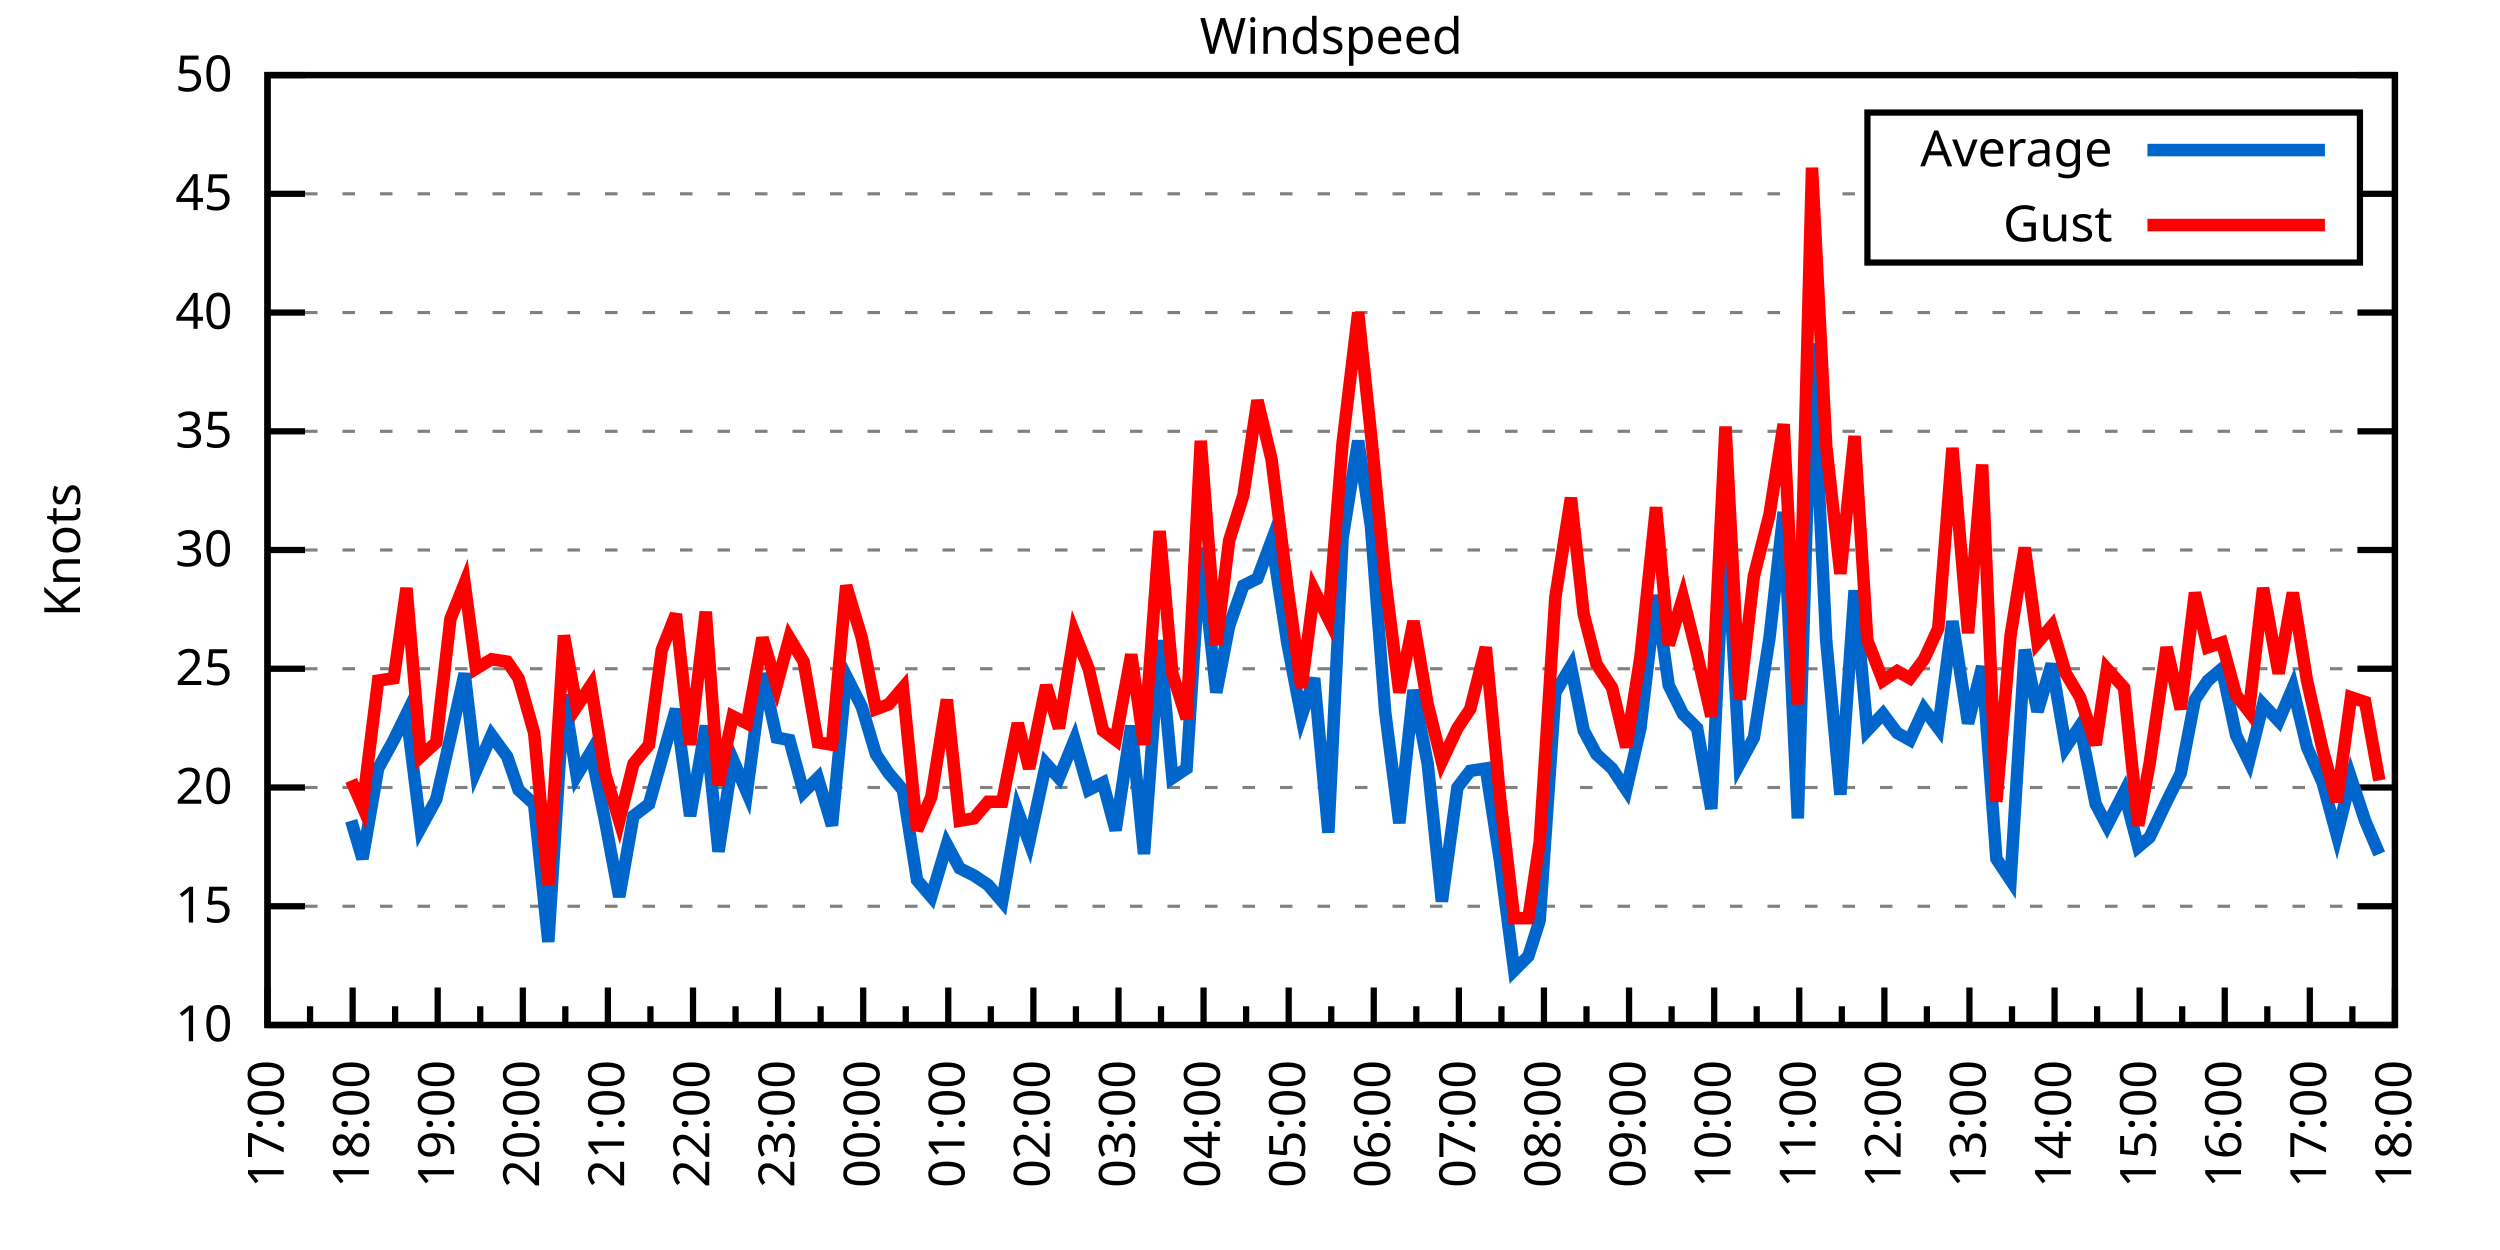
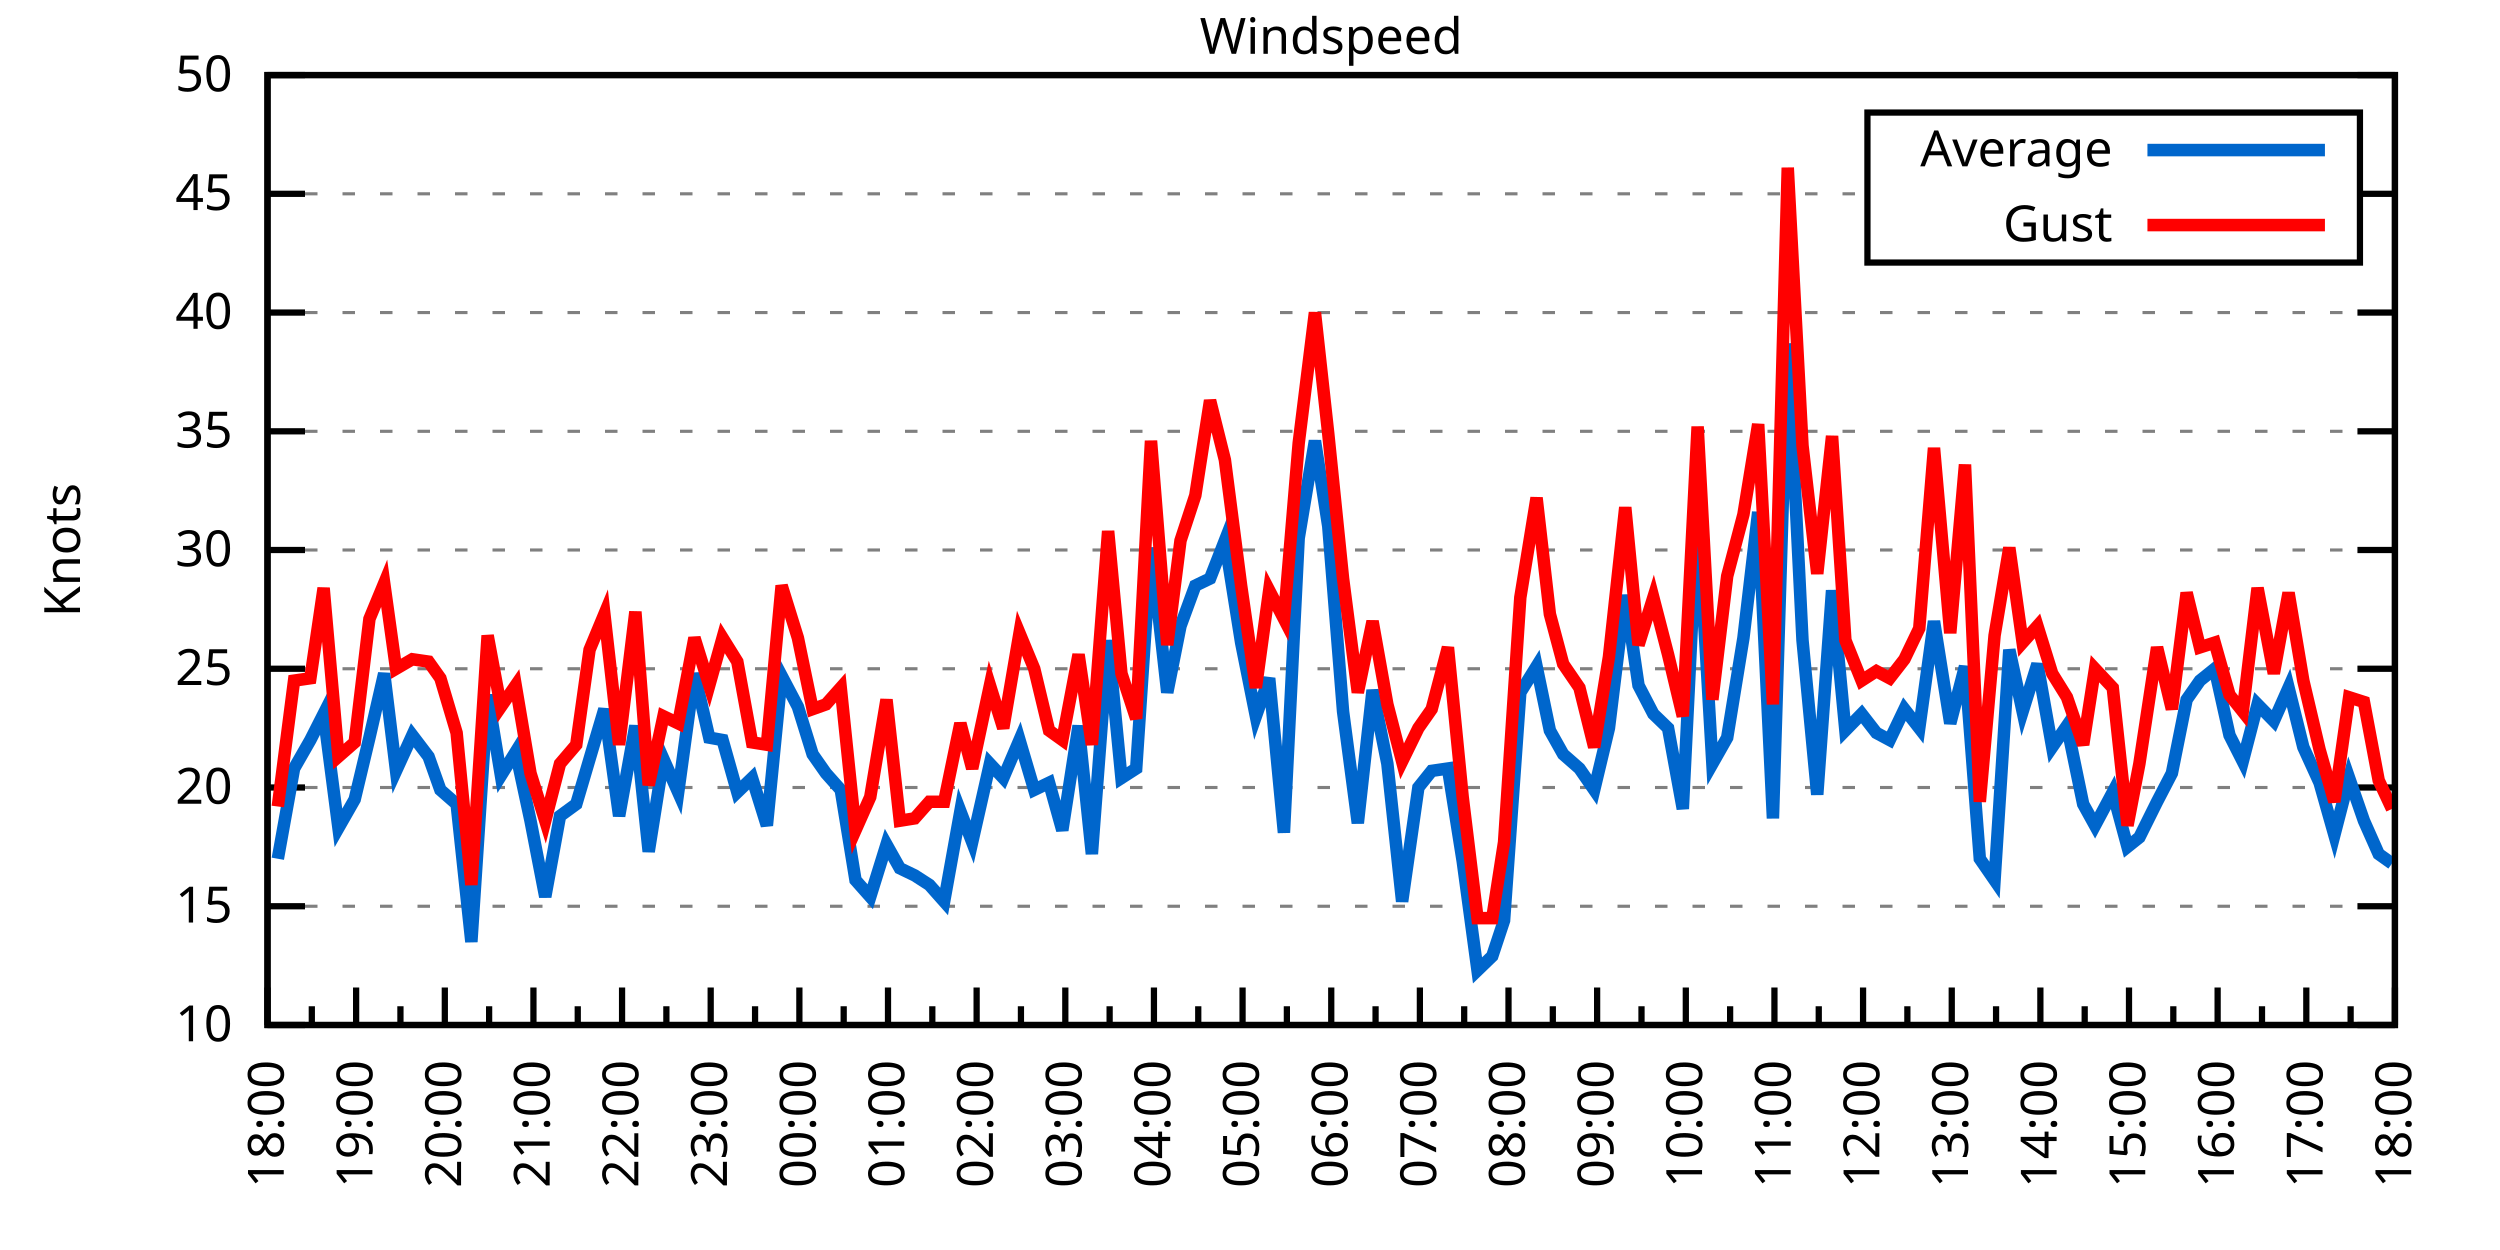
<svg xmlns="http://www.w3.org/2000/svg" xmlns:xlink="http://www.w3.org/1999/xlink" width="400" height="200" viewBox="0 0 400 200">
  <g id="gnuplot_canvas">
    <rect x="0" y="0" width="400" height="200" fill="none" />
    <defs>
      <circle id="gpDot" r="0.5" stroke-width="0.5" stroke="currentColor" />
      <path id="gpPt0" stroke-width="0.333" stroke="currentColor" d="M-1,0 h2 M0,-1 v2" />
      <path id="gpPt1" stroke-width="0.333" stroke="currentColor" d="M-1,-1 L1,1 M1,-1 L-1,1" />
      <path id="gpPt2" stroke-width="0.333" stroke="currentColor" d="M-1,0 L1,0 M0,-1 L0,1 M-1,-1 L1,1 M-1,1 L1,-1" />
      <rect id="gpPt3" stroke-width="0.333" stroke="currentColor" x="-1" y="-1" width="2" height="2" />
      <rect id="gpPt4" stroke-width="0.333" stroke="currentColor" fill="currentColor" x="-1" y="-1" width="2" height="2" />
      <circle id="gpPt5" stroke-width="0.333" stroke="currentColor" cx="0" cy="0" r="1" />
      <use xlink:href="#gpPt5" id="gpPt6" fill="currentColor" stroke="none" />
      <path id="gpPt7" stroke-width="0.333" stroke="currentColor" d="M0,-1.33 L-1.33,0.67 L1.33,0.67 z" />
      <use xlink:href="#gpPt7" id="gpPt8" fill="currentColor" stroke="none" />
      <use xlink:href="#gpPt7" id="gpPt9" stroke="currentColor" transform="rotate(180)" />
      <use xlink:href="#gpPt9" id="gpPt10" fill="currentColor" stroke="none" />
      <use xlink:href="#gpPt3" id="gpPt11" stroke="currentColor" transform="rotate(45)" />
      <use xlink:href="#gpPt11" id="gpPt12" fill="currentColor" stroke="none" />
      <path id="gpPt13" stroke-width="0.333" stroke="currentColor" d="M0,1.330 L1.265,0.411 L0.782,-1.067 L-0.782,-1.076 L-1.265,0.411 z" />
      <use xlink:href="#gpPt13" id="gpPt14" fill="currentColor" stroke="none" />
      <filter id="textbox" filterUnits="objectBoundingBox" x="0" y="0" height="1" width="1">
        <feFlood flood-color="white" flood-opacity="1" result="bgnd" />
        <feComposite in="SourceGraphic" in2="bgnd" operator="atop" />
      </filter>
      <filter id="greybox" filterUnits="objectBoundingBox" x="0" y="0" height="1" width="1">
        <feFlood flood-color="lightgrey" flood-opacity="1" result="grey" />
        <feComposite in="SourceGraphic" in2="grey" operator="atop" />
      </filter>
    </defs>
    <g fill="none" color="white" stroke="currentColor" stroke-width="1.00" stroke-linecap="butt" stroke-linejoin="miter">
</g>
    <g fill="none" color="black" stroke="currentColor" stroke-width="1.00" stroke-linecap="butt" stroke-linejoin="miter">
      <g stroke="none" shape-rendering="crispEdges">
        <polygon fill="rgb(255, 255, 255)" points="42.80,164.00 383.18,164.00 383.18,12.02 42.80,12.02 " />
      </g>
    </g>
    <g fill="none" color="black" stroke="currentColor" stroke-width="1.00" stroke-linecap="butt" stroke-linejoin="miter">
</g>
    <g fill="none" color="black" stroke="black" stroke-width="0.50" stroke-linecap="butt" stroke-linejoin="miter">
</g>
    <g fill="none" color="gray" stroke="currentColor" stroke-width="0.50" stroke-linecap="butt" stroke-linejoin="miter">
      <path stroke="gray" stroke-dasharray="2,4" class="gridline" d="M42.80,164.00 L383.19,164.00  " />
    </g>
    <g fill="none" color="gray" stroke="gray" stroke-width="1.00" stroke-linecap="butt" stroke-linejoin="miter">
</g>
    <g fill="none" color="black" stroke="currentColor" stroke-width="1.00" stroke-linecap="butt" stroke-linejoin="miter">
      <path stroke="black" d="M42.80,164.00 L48.80,164.00 M383.19,164.00 L377.19,164.00  " />
      <g transform="translate(37.20,166.60)" stroke="none" fill="black" font-family="Sans" font-size="8.00" text-anchor="end">
        <text>
          <tspan font-family="Sans"> 10</tspan>
        </text>
      </g>
    </g>
    <g fill="none" color="black" stroke="currentColor" stroke-width="1.00" stroke-linecap="butt" stroke-linejoin="miter">
</g>
    <g fill="none" color="black" stroke="black" stroke-width="0.50" stroke-linecap="butt" stroke-linejoin="miter">
</g>
    <g fill="none" color="gray" stroke="currentColor" stroke-width="0.50" stroke-linecap="butt" stroke-linejoin="miter">
      <path stroke="gray" stroke-dasharray="2,4" class="gridline" d="M42.80,145.00 L383.19,145.00  " />
    </g>
    <g fill="none" color="gray" stroke="gray" stroke-width="1.00" stroke-linecap="butt" stroke-linejoin="miter">
</g>
    <g fill="none" color="black" stroke="currentColor" stroke-width="1.00" stroke-linecap="butt" stroke-linejoin="miter">
      <path stroke="black" d="M42.80,145.00 L48.80,145.00 M383.19,145.00 L377.19,145.00  " />
      <g transform="translate(37.20,147.60)" stroke="none" fill="black" font-family="Sans" font-size="8.00" text-anchor="end">
        <text>
          <tspan font-family="Sans"> 15</tspan>
        </text>
      </g>
    </g>
    <g fill="none" color="black" stroke="currentColor" stroke-width="1.00" stroke-linecap="butt" stroke-linejoin="miter">
</g>
    <g fill="none" color="black" stroke="black" stroke-width="0.50" stroke-linecap="butt" stroke-linejoin="miter">
</g>
    <g fill="none" color="gray" stroke="currentColor" stroke-width="0.50" stroke-linecap="butt" stroke-linejoin="miter">
      <path stroke="gray" stroke-dasharray="2,4" class="gridline" d="M42.80,126.00 L383.19,126.00  " />
    </g>
    <g fill="none" color="gray" stroke="gray" stroke-width="1.00" stroke-linecap="butt" stroke-linejoin="miter">
</g>
    <g fill="none" color="black" stroke="currentColor" stroke-width="1.00" stroke-linecap="butt" stroke-linejoin="miter">
      <path stroke="black" d="M42.80,126.00 L48.80,126.00 M383.19,126.00 L377.19,126.00  " />
      <g transform="translate(37.20,128.60)" stroke="none" fill="black" font-family="Sans" font-size="8.00" text-anchor="end">
        <text>
          <tspan font-family="Sans"> 20</tspan>
        </text>
      </g>
    </g>
    <g fill="none" color="black" stroke="currentColor" stroke-width="1.00" stroke-linecap="butt" stroke-linejoin="miter">
</g>
    <g fill="none" color="black" stroke="black" stroke-width="0.50" stroke-linecap="butt" stroke-linejoin="miter">
</g>
    <g fill="none" color="gray" stroke="currentColor" stroke-width="0.50" stroke-linecap="butt" stroke-linejoin="miter">
      <path stroke="gray" stroke-dasharray="2,4" class="gridline" d="M42.80,107.00 L383.19,107.00  " />
    </g>
    <g fill="none" color="gray" stroke="gray" stroke-width="1.00" stroke-linecap="butt" stroke-linejoin="miter">
</g>
    <g fill="none" color="black" stroke="currentColor" stroke-width="1.00" stroke-linecap="butt" stroke-linejoin="miter">
      <path stroke="black" d="M42.80,107.00 L48.80,107.00 M383.19,107.00 L377.19,107.00  " />
      <g transform="translate(37.20,109.60)" stroke="none" fill="black" font-family="Sans" font-size="8.00" text-anchor="end">
        <text>
          <tspan font-family="Sans"> 25</tspan>
        </text>
      </g>
    </g>
    <g fill="none" color="black" stroke="currentColor" stroke-width="1.00" stroke-linecap="butt" stroke-linejoin="miter">
</g>
    <g fill="none" color="black" stroke="black" stroke-width="0.50" stroke-linecap="butt" stroke-linejoin="miter">
</g>
    <g fill="none" color="gray" stroke="currentColor" stroke-width="0.50" stroke-linecap="butt" stroke-linejoin="miter">
      <path stroke="gray" stroke-dasharray="2,4" class="gridline" d="M42.80,88.00 L383.19,88.00  " />
    </g>
    <g fill="none" color="gray" stroke="gray" stroke-width="1.00" stroke-linecap="butt" stroke-linejoin="miter">
</g>
    <g fill="none" color="black" stroke="currentColor" stroke-width="1.00" stroke-linecap="butt" stroke-linejoin="miter">
      <path stroke="black" d="M42.80,88.00 L48.80,88.00 M383.19,88.00 L377.19,88.00  " />
      <g transform="translate(37.20,90.60)" stroke="none" fill="black" font-family="Sans" font-size="8.00" text-anchor="end">
        <text>
          <tspan font-family="Sans"> 30</tspan>
        </text>
      </g>
    </g>
    <g fill="none" color="black" stroke="currentColor" stroke-width="1.00" stroke-linecap="butt" stroke-linejoin="miter">
</g>
    <g fill="none" color="black" stroke="black" stroke-width="0.50" stroke-linecap="butt" stroke-linejoin="miter">
</g>
    <g fill="none" color="gray" stroke="currentColor" stroke-width="0.50" stroke-linecap="butt" stroke-linejoin="miter">
      <path stroke="gray" stroke-dasharray="2,4" class="gridline" d="M42.80,69.01 L383.19,69.01  " />
    </g>
    <g fill="none" color="gray" stroke="gray" stroke-width="1.00" stroke-linecap="butt" stroke-linejoin="miter">
</g>
    <g fill="none" color="black" stroke="currentColor" stroke-width="1.00" stroke-linecap="butt" stroke-linejoin="miter">
      <path stroke="black" d="M42.80,69.01 L48.80,69.01 M383.19,69.01 L377.19,69.01  " />
      <g transform="translate(37.20,71.61)" stroke="none" fill="black" font-family="Sans" font-size="8.00" text-anchor="end">
        <text>
          <tspan font-family="Sans"> 35</tspan>
        </text>
      </g>
    </g>
    <g fill="none" color="black" stroke="currentColor" stroke-width="1.00" stroke-linecap="butt" stroke-linejoin="miter">
</g>
    <g fill="none" color="black" stroke="black" stroke-width="0.50" stroke-linecap="butt" stroke-linejoin="miter">
</g>
    <g fill="none" color="gray" stroke="currentColor" stroke-width="0.50" stroke-linecap="butt" stroke-linejoin="miter">
      <path stroke="gray" stroke-dasharray="2,4" class="gridline" d="M42.80,50.01 L383.19,50.01  " />
    </g>
    <g fill="none" color="gray" stroke="gray" stroke-width="1.00" stroke-linecap="butt" stroke-linejoin="miter">
</g>
    <g fill="none" color="black" stroke="currentColor" stroke-width="1.00" stroke-linecap="butt" stroke-linejoin="miter">
      <path stroke="black" d="M42.80,50.01 L48.80,50.01 M383.19,50.01 L377.19,50.01  " />
      <g transform="translate(37.20,52.61)" stroke="none" fill="black" font-family="Sans" font-size="8.00" text-anchor="end">
        <text>
          <tspan font-family="Sans"> 40</tspan>
        </text>
      </g>
    </g>
    <g fill="none" color="black" stroke="currentColor" stroke-width="1.00" stroke-linecap="butt" stroke-linejoin="miter">
</g>
    <g fill="none" color="black" stroke="black" stroke-width="0.50" stroke-linecap="butt" stroke-linejoin="miter">
</g>
    <g fill="none" color="gray" stroke="currentColor" stroke-width="0.50" stroke-linecap="butt" stroke-linejoin="miter">
      <path stroke="gray" stroke-dasharray="2,4" class="gridline" d="M42.80,31.01 L298.79,31.01 M377.59,31.01 L383.19,31.01  " />
    </g>
    <g fill="none" color="gray" stroke="gray" stroke-width="1.00" stroke-linecap="butt" stroke-linejoin="miter">
</g>
    <g fill="none" color="black" stroke="currentColor" stroke-width="1.00" stroke-linecap="butt" stroke-linejoin="miter">
      <path stroke="black" d="M42.80,31.01 L48.80,31.01 M383.19,31.01 L377.19,31.01  " />
      <g transform="translate(37.20,33.61)" stroke="none" fill="black" font-family="Sans" font-size="8.00" text-anchor="end">
        <text>
          <tspan font-family="Sans"> 45</tspan>
        </text>
      </g>
    </g>
    <g fill="none" color="black" stroke="currentColor" stroke-width="1.00" stroke-linecap="butt" stroke-linejoin="miter">
</g>
    <g fill="none" color="black" stroke="black" stroke-width="0.50" stroke-linecap="butt" stroke-linejoin="miter">
</g>
    <g fill="none" color="gray" stroke="currentColor" stroke-width="0.50" stroke-linecap="butt" stroke-linejoin="miter">
      <path stroke="gray" stroke-dasharray="2,4" class="gridline" d="M42.80,12.01 L383.19,12.01  " />
    </g>
    <g fill="none" color="gray" stroke="gray" stroke-width="1.00" stroke-linecap="butt" stroke-linejoin="miter">
</g>
    <g fill="none" color="black" stroke="currentColor" stroke-width="1.00" stroke-linecap="butt" stroke-linejoin="miter">
      <path stroke="black" d="M42.80,12.01 L48.80,12.01 M383.19,12.01 L377.19,12.01  " />
      <g transform="translate(37.20,14.61)" stroke="none" fill="black" font-family="Sans" font-size="8.00" text-anchor="end">
        <text>
          <tspan font-family="Sans"> 50</tspan>
        </text>
      </g>
    </g>
    <g fill="none" color="black" stroke="currentColor" stroke-width="1.00" stroke-linecap="butt" stroke-linejoin="miter">
      <path stroke="black" d="M42.80,164.00 L42.80,158.00  " />
      <g transform="translate(45.40,169.60) rotate(270)" stroke="none" fill="black" font-family="Sans" font-size="8.00" text-anchor="end">
        <text>
+           <tspan font-family="Sans">18:00</tspan>
+         </text>
+       </g>
+     </g>
+     <g fill="none" color="black" stroke="currentColor" stroke-width="1.00" stroke-linecap="butt" stroke-linejoin="miter">
+       <path stroke="black" d="M49.89,164.00 L49.89,161.00 M56.98,164.00 L56.98,158.00  " />
+       <g transform="translate(59.58,169.60) rotate(270)" stroke="none" fill="black" font-family="Sans" font-size="8.00" text-anchor="end">
+         <text>
+           <tspan font-family="Sans">19:00</tspan>
+         </text>
+       </g>
+     </g>
+     <g fill="none" color="black" stroke="currentColor" stroke-width="1.00" stroke-linecap="butt" stroke-linejoin="miter">
+       <path stroke="black" d="M64.07,164.00 L64.07,161.00 M71.17,164.00 L71.17,158.00  " />
+       <g transform="translate(73.77,169.60) rotate(270)" stroke="none" fill="black" font-family="Sans" font-size="8.00" text-anchor="end">
+         <text>
+           <tspan font-family="Sans">20:00</tspan>
+         </text>
+       </g>
+     </g>
+     <g fill="none" color="black" stroke="currentColor" stroke-width="1.00" stroke-linecap="butt" stroke-linejoin="miter">
+       <path stroke="black" d="M78.26,164.00 L78.26,161.00 M85.35,164.00 L85.35,158.00  " />
+       <g transform="translate(87.95,169.60) rotate(270)" stroke="none" fill="black" font-family="Sans" font-size="8.00" text-anchor="end">
+         <text>
+           <tspan font-family="Sans">21:00</tspan>
+         </text>
+       </g>
+     </g>
+     <g fill="none" color="black" stroke="currentColor" stroke-width="1.00" stroke-linecap="butt" stroke-linejoin="miter">
+       <path stroke="black" d="M92.44,164.00 L92.44,161.00 M99.53,164.00 L99.53,158.00  " />
+       <g transform="translate(102.13,169.60) rotate(270)" stroke="none" fill="black" font-family="Sans" font-size="8.00" text-anchor="end">
+         <text>
+           <tspan font-family="Sans">22:00</tspan>
+         </text>
+       </g>
+     </g>
+     <g fill="none" color="black" stroke="currentColor" stroke-width="1.00" stroke-linecap="butt" stroke-linejoin="miter">
+       <path stroke="black" d="M106.62,164.00 L106.62,161.00 M113.71,164.00 L113.71,158.00  " />
+       <g transform="translate(116.31,169.60) rotate(270)" stroke="none" fill="black" font-family="Sans" font-size="8.00" text-anchor="end">
+         <text>
+           <tspan font-family="Sans">23:00</tspan>
+         </text>
+       </g>
+     </g>
+     <g fill="none" color="black" stroke="currentColor" stroke-width="1.00" stroke-linecap="butt" stroke-linejoin="miter">
+       <path stroke="black" d="M120.81,164.00 L120.81,161.00 M127.90,164.00 L127.90,158.00  " />
+       <g transform="translate(130.50,169.60) rotate(270)" stroke="none" fill="black" font-family="Sans" font-size="8.00" text-anchor="end">
+         <text>
+           <tspan font-family="Sans">00:00</tspan>
+         </text>
+       </g>
+     </g>
+     <g fill="none" color="black" stroke="currentColor" stroke-width="1.00" stroke-linecap="butt" stroke-linejoin="miter">
+       <path stroke="black" d="M134.99,164.00 L134.99,161.00 M142.08,164.00 L142.08,158.00  " />
+       <g transform="translate(144.68,169.60) rotate(270)" stroke="none" fill="black" font-family="Sans" font-size="8.00" text-anchor="end">
+         <text>
+           <tspan font-family="Sans">01:00</tspan>
+         </text>
+       </g>
+     </g>
+     <g fill="none" color="black" stroke="currentColor" stroke-width="1.00" stroke-linecap="butt" stroke-linejoin="miter">
+       <path stroke="black" d="M149.17,164.00 L149.17,161.00 M156.26,164.00 L156.26,158.00  " />
+       <g transform="translate(158.86,169.60) rotate(270)" stroke="none" fill="black" font-family="Sans" font-size="8.00" text-anchor="end">
+         <text>
+           <tspan font-family="Sans">02:00</tspan>
+         </text>
+       </g>
+     </g>
+     <g fill="none" color="black" stroke="currentColor" stroke-width="1.00" stroke-linecap="butt" stroke-linejoin="miter">
+       <path stroke="black" d="M163.35,164.00 L163.35,161.00 M170.45,164.00 L170.45,158.00  " />
+       <g transform="translate(173.05,169.60) rotate(270)" stroke="none" fill="black" font-family="Sans" font-size="8.00" text-anchor="end">
+         <text>
+           <tspan font-family="Sans">03:00</tspan>
+         </text>
+       </g>
+     </g>
+     <g fill="none" color="black" stroke="currentColor" stroke-width="1.00" stroke-linecap="butt" stroke-linejoin="miter">
+       <path stroke="black" d="M177.54,164.00 L177.54,161.00 M184.63,164.00 L184.63,158.00  " />
+       <g transform="translate(187.23,169.60) rotate(270)" stroke="none" fill="black" font-family="Sans" font-size="8.00" text-anchor="end">
+         <text>
+           <tspan font-family="Sans">04:00</tspan>
+         </text>
+       </g>
+     </g>
+     <g fill="none" color="black" stroke="currentColor" stroke-width="1.00" stroke-linecap="butt" stroke-linejoin="miter">
+       <path stroke="black" d="M191.72,164.00 L191.72,161.00 M198.81,164.00 L198.81,158.00  " />
+       <g transform="translate(201.41,169.60) rotate(270)" stroke="none" fill="black" font-family="Sans" font-size="8.00" text-anchor="end">
+         <text>
+           <tspan font-family="Sans">05:00</tspan>
+         </text>
+       </g>
+     </g>
+     <g fill="none" color="black" stroke="currentColor" stroke-width="1.00" stroke-linecap="butt" stroke-linejoin="miter">
+       <path stroke="black" d="M205.90,164.00 L205.90,161.00 M213.00,164.00 L213.00,158.00  " />
+       <g transform="translate(215.60,169.60) rotate(270)" stroke="none" fill="black" font-family="Sans" font-size="8.00" text-anchor="end">
+         <text>
+           <tspan font-family="Sans">06:00</tspan>
+         </text>
+       </g>
+     </g>
+     <g fill="none" color="black" stroke="currentColor" stroke-width="1.00" stroke-linecap="butt" stroke-linejoin="miter">
+       <path stroke="black" d="M220.09,164.00 L220.09,161.00 M227.18,164.00 L227.18,158.00  " />
+       <g transform="translate(229.78,169.60) rotate(270)" stroke="none" fill="black" font-family="Sans" font-size="8.00" text-anchor="end">
+         <text>
+           <tspan font-family="Sans">07:00</tspan>
+         </text>
+       </g>
+     </g>
+     <g fill="none" color="black" stroke="currentColor" stroke-width="1.00" stroke-linecap="butt" stroke-linejoin="miter">
+       <path stroke="black" d="M234.27,164.00 L234.27,161.00 M241.36,164.00 L241.36,158.00  " />
+       <g transform="translate(243.96,169.60) rotate(270)" stroke="none" fill="black" font-family="Sans" font-size="8.00" text-anchor="end">
+         <text>
+           <tspan font-family="Sans">08:00</tspan>
+         </text>
+       </g>
+     </g>
+     <g fill="none" color="black" stroke="currentColor" stroke-width="1.00" stroke-linecap="butt" stroke-linejoin="miter">
+       <path stroke="black" d="M248.45,164.00 L248.45,161.00 M255.54,164.00 L255.54,158.00  " />
+       <g transform="translate(258.14,169.60) rotate(270)" stroke="none" fill="black" font-family="Sans" font-size="8.00" text-anchor="end">
+         <text>
+           <tspan font-family="Sans">09:00</tspan>
+         </text>
+       </g>
+     </g>
+     <g fill="none" color="black" stroke="currentColor" stroke-width="1.00" stroke-linecap="butt" stroke-linejoin="miter">
+       <path stroke="black" d="M262.64,164.00 L262.64,161.00 M269.73,164.00 L269.73,158.00  " />
+       <g transform="translate(272.33,169.60) rotate(270)" stroke="none" fill="black" font-family="Sans" font-size="8.00" text-anchor="end">
+         <text>
+           <tspan font-family="Sans">10:00</tspan>
+         </text>
+       </g>
+     </g>
+     <g fill="none" color="black" stroke="currentColor" stroke-width="1.00" stroke-linecap="butt" stroke-linejoin="miter">
+       <path stroke="black" d="M276.82,164.00 L276.82,161.00 M283.91,164.00 L283.91,158.00  " />
+       <g transform="translate(286.51,169.60) rotate(270)" stroke="none" fill="black" font-family="Sans" font-size="8.00" text-anchor="end">
+         <text>
+           <tspan font-family="Sans">11:00</tspan>
+         </text>
+       </g>
+     </g>
+     <g fill="none" color="black" stroke="currentColor" stroke-width="1.00" stroke-linecap="butt" stroke-linejoin="miter">
+       <path stroke="black" d="M291.00,164.00 L291.00,161.00 M298.09,164.00 L298.09,158.00  " />
+       <g transform="translate(300.69,169.60) rotate(270)" stroke="none" fill="black" font-family="Sans" font-size="8.00" text-anchor="end">
+         <text>
+           <tspan font-family="Sans">12:00</tspan>
+         </text>
+       </g>
+     </g>
+     <g fill="none" color="black" stroke="currentColor" stroke-width="1.00" stroke-linecap="butt" stroke-linejoin="miter">
+       <path stroke="black" d="M305.18,164.00 L305.18,161.00 M312.28,164.00 L312.28,158.00  " />
+       <g transform="translate(314.88,169.60) rotate(270)" stroke="none" fill="black" font-family="Sans" font-size="8.00" text-anchor="end">
+         <text>
+           <tspan font-family="Sans">13:00</tspan>
+         </text>
+       </g>
+     </g>
+     <g fill="none" color="black" stroke="currentColor" stroke-width="1.00" stroke-linecap="butt" stroke-linejoin="miter">
+       <path stroke="black" d="M319.37,164.00 L319.37,161.00 M326.46,164.00 L326.46,158.00  " />
+       <g transform="translate(329.06,169.60) rotate(270)" stroke="none" fill="black" font-family="Sans" font-size="8.00" text-anchor="end">
+         <text>
+           <tspan font-family="Sans">14:00</tspan>
+         </text>
+       </g>
+     </g>
+     <g fill="none" color="black" stroke="currentColor" stroke-width="1.00" stroke-linecap="butt" stroke-linejoin="miter">
+       <path stroke="black" d="M333.55,164.00 L333.55,161.00 M340.64,164.00 L340.64,158.00  " />
+       <g transform="translate(343.24,169.60) rotate(270)" stroke="none" fill="black" font-family="Sans" font-size="8.00" text-anchor="end">
+         <text>
+           <tspan font-family="Sans">15:00</tspan>
+         </text>
+       </g>
+     </g>
+     <g fill="none" color="black" stroke="currentColor" stroke-width="1.00" stroke-linecap="butt" stroke-linejoin="miter">
+       <path stroke="black" d="M347.73,164.00 L347.73,161.00 M354.82,164.00 L354.82,158.00  " />
+       <g transform="translate(357.42,169.60) rotate(270)" stroke="none" fill="black" font-family="Sans" font-size="8.00" text-anchor="end">
+         <text>
+           <tspan font-family="Sans">16:00</tspan>
+         </text>
+       </g>
+     </g>
+     <g fill="none" color="black" stroke="currentColor" stroke-width="1.00" stroke-linecap="butt" stroke-linejoin="miter">
+       <path stroke="black" d="M361.92,164.00 L361.92,161.00 M369.01,164.00 L369.01,158.00  " />
+       <g transform="translate(371.61,169.60) rotate(270)" stroke="none" fill="black" font-family="Sans" font-size="8.00" text-anchor="end">
+         <text>
          <tspan font-family="Sans">17:00</tspan>
        </text>
      </g>
    </g>
    <g fill="none" color="black" stroke="currentColor" stroke-width="1.00" stroke-linecap="butt" stroke-linejoin="miter">
-       <path stroke="black" d="M49.61,164.00 L49.61,161.00 M56.42,164.00 L56.42,158.00  " />
-       <g transform="translate(59.02,169.60) rotate(270)" stroke="none" fill="black" font-family="Sans" font-size="8.00" text-anchor="end">
-         <text>
-           <tspan font-family="Sans">18:00</tspan>
-         </text>
-       </g>
-     </g>
-     <g fill="none" color="black" stroke="currentColor" stroke-width="1.00" stroke-linecap="butt" stroke-linejoin="miter">
-       <path stroke="black" d="M63.22,164.00 L63.22,161.00 M70.03,164.00 L70.03,158.00  " />
-       <g transform="translate(72.63,169.60) rotate(270)" stroke="none" fill="black" font-family="Sans" font-size="8.00" text-anchor="end">
-         <text>
-           <tspan font-family="Sans">19:00</tspan>
-         </text>
-       </g>
-     </g>
-     <g fill="none" color="black" stroke="currentColor" stroke-width="1.00" stroke-linecap="butt" stroke-linejoin="miter">
-       <path stroke="black" d="M76.84,164.00 L76.84,161.00 M83.65,164.00 L83.65,158.00  " />
-       <g transform="translate(86.25,169.60) rotate(270)" stroke="none" fill="black" font-family="Sans" font-size="8.00" text-anchor="end">
-         <text>
-           <tspan font-family="Sans">20:00</tspan>
-         </text>
-       </g>
-     </g>
-     <g fill="none" color="black" stroke="currentColor" stroke-width="1.00" stroke-linecap="butt" stroke-linejoin="miter">
-       <path stroke="black" d="M90.45,164.00 L90.45,161.00 M97.26,164.00 L97.26,158.00  " />
-       <g transform="translate(99.86,169.60) rotate(270)" stroke="none" fill="black" font-family="Sans" font-size="8.00" text-anchor="end">
-         <text>
-           <tspan font-family="Sans">21:00</tspan>
-         </text>
-       </g>
-     </g>
-     <g fill="none" color="black" stroke="currentColor" stroke-width="1.00" stroke-linecap="butt" stroke-linejoin="miter">
-       <path stroke="black" d="M104.07,164.00 L104.07,161.00 M110.88,164.00 L110.88,158.00  " />
-       <g transform="translate(113.48,169.60) rotate(270)" stroke="none" fill="black" font-family="Sans" font-size="8.00" text-anchor="end">
-         <text>
-           <tspan font-family="Sans">22:00</tspan>
-         </text>
-       </g>
-     </g>
-     <g fill="none" color="black" stroke="currentColor" stroke-width="1.00" stroke-linecap="butt" stroke-linejoin="miter">
-       <path stroke="black" d="M117.69,164.00 L117.69,161.00 M124.49,164.00 L124.49,158.00  " />
-       <g transform="translate(127.09,169.60) rotate(270)" stroke="none" fill="black" font-family="Sans" font-size="8.00" text-anchor="end">
-         <text>
-           <tspan font-family="Sans">23:00</tspan>
-         </text>
-       </g>
-     </g>
-     <g fill="none" color="black" stroke="currentColor" stroke-width="1.00" stroke-linecap="butt" stroke-linejoin="miter">
-       <path stroke="black" d="M131.30,164.00 L131.30,161.00 M138.11,164.00 L138.11,158.00  " />
-       <g transform="translate(140.71,169.60) rotate(270)" stroke="none" fill="black" font-family="Sans" font-size="8.00" text-anchor="end">
-         <text>
-           <tspan font-family="Sans">00:00</tspan>
-         </text>
-       </g>
-     </g>
-     <g fill="none" color="black" stroke="currentColor" stroke-width="1.00" stroke-linecap="butt" stroke-linejoin="miter">
-       <path stroke="black" d="M144.92,164.00 L144.92,161.00 M151.72,164.00 L151.72,158.00  " />
-       <g transform="translate(154.32,169.60) rotate(270)" stroke="none" fill="black" font-family="Sans" font-size="8.00" text-anchor="end">
-         <text>
-           <tspan font-family="Sans">01:00</tspan>
-         </text>
-       </g>
-     </g>
-     <g fill="none" color="black" stroke="currentColor" stroke-width="1.00" stroke-linecap="butt" stroke-linejoin="miter">
-       <path stroke="black" d="M158.53,164.00 L158.53,161.00 M165.34,164.00 L165.34,158.00  " />
-       <g transform="translate(167.94,169.60) rotate(270)" stroke="none" fill="black" font-family="Sans" font-size="8.00" text-anchor="end">
-         <text>
-           <tspan font-family="Sans">02:00</tspan>
-         </text>
-       </g>
-     </g>
-     <g fill="none" color="black" stroke="currentColor" stroke-width="1.00" stroke-linecap="butt" stroke-linejoin="miter">
-       <path stroke="black" d="M172.15,164.00 L172.15,161.00 M178.96,164.00 L178.96,158.00  " />
-       <g transform="translate(181.56,169.60) rotate(270)" stroke="none" fill="black" font-family="Sans" font-size="8.00" text-anchor="end">
-         <text>
-           <tspan font-family="Sans">03:00</tspan>
-         </text>
-       </g>
-     </g>
-     <g fill="none" color="black" stroke="currentColor" stroke-width="1.00" stroke-linecap="butt" stroke-linejoin="miter">
-       <path stroke="black" d="M185.76,164.00 L185.76,161.00 M192.57,164.00 L192.57,158.00  " />
-       <g transform="translate(195.17,169.60) rotate(270)" stroke="none" fill="black" font-family="Sans" font-size="8.00" text-anchor="end">
-         <text>
-           <tspan font-family="Sans">04:00</tspan>
-         </text>
-       </g>
-     </g>
-     <g fill="none" color="black" stroke="currentColor" stroke-width="1.00" stroke-linecap="butt" stroke-linejoin="miter">
-       <path stroke="black" d="M199.38,164.00 L199.38,161.00 M206.19,164.00 L206.19,158.00  " />
-       <g transform="translate(208.79,169.60) rotate(270)" stroke="none" fill="black" font-family="Sans" font-size="8.00" text-anchor="end">
-         <text>
-           <tspan font-family="Sans">05:00</tspan>
-         </text>
-       </g>
-     </g>
-     <g fill="none" color="black" stroke="currentColor" stroke-width="1.00" stroke-linecap="butt" stroke-linejoin="miter">
-       <path stroke="black" d="M213.00,164.00 L213.00,161.00 M219.80,164.00 L219.80,158.00  " />
-       <g transform="translate(222.40,169.60) rotate(270)" stroke="none" fill="black" font-family="Sans" font-size="8.00" text-anchor="end">
-         <text>
-           <tspan font-family="Sans">06:00</tspan>
-         </text>
-       </g>
-     </g>
-     <g fill="none" color="black" stroke="currentColor" stroke-width="1.00" stroke-linecap="butt" stroke-linejoin="miter">
-       <path stroke="black" d="M226.61,164.00 L226.61,161.00 M233.42,164.00 L233.42,158.00  " />
-       <g transform="translate(236.02,169.60) rotate(270)" stroke="none" fill="black" font-family="Sans" font-size="8.00" text-anchor="end">
-         <text>
-           <tspan font-family="Sans">07:00</tspan>
-         </text>
-       </g>
-     </g>
-     <g fill="none" color="black" stroke="currentColor" stroke-width="1.00" stroke-linecap="butt" stroke-linejoin="miter">
-       <path stroke="black" d="M240.23,164.00 L240.23,161.00 M247.03,164.00 L247.03,158.00  " />
-       <g transform="translate(249.63,169.60) rotate(270)" stroke="none" fill="black" font-family="Sans" font-size="8.00" text-anchor="end">
-         <text>
-           <tspan font-family="Sans">08:00</tspan>
-         </text>
-       </g>
-     </g>
-     <g fill="none" color="black" stroke="currentColor" stroke-width="1.00" stroke-linecap="butt" stroke-linejoin="miter">
-       <path stroke="black" d="M253.84,164.00 L253.84,161.00 M260.65,164.00 L260.65,158.00  " />
-       <g transform="translate(263.25,169.60) rotate(270)" stroke="none" fill="black" font-family="Sans" font-size="8.00" text-anchor="end">
-         <text>
-           <tspan font-family="Sans">09:00</tspan>
-         </text>
-       </g>
-     </g>
-     <g fill="none" color="black" stroke="currentColor" stroke-width="1.00" stroke-linecap="butt" stroke-linejoin="miter">
-       <path stroke="black" d="M267.46,164.00 L267.46,161.00 M274.27,164.00 L274.27,158.00  " />
-       <g transform="translate(276.87,169.60) rotate(270)" stroke="none" fill="black" font-family="Sans" font-size="8.00" text-anchor="end">
-         <text>
-           <tspan font-family="Sans">10:00</tspan>
-         </text>
-       </g>
-     </g>
-     <g fill="none" color="black" stroke="currentColor" stroke-width="1.00" stroke-linecap="butt" stroke-linejoin="miter">
-       <path stroke="black" d="M281.07,164.00 L281.07,161.00 M287.88,164.00 L287.88,158.00  " />
-       <g transform="translate(290.48,169.60) rotate(270)" stroke="none" fill="black" font-family="Sans" font-size="8.00" text-anchor="end">
-         <text>
-           <tspan font-family="Sans">11:00</tspan>
-         </text>
-       </g>
-     </g>
-     <g fill="none" color="black" stroke="currentColor" stroke-width="1.00" stroke-linecap="butt" stroke-linejoin="miter">
-       <path stroke="black" d="M294.69,164.00 L294.69,161.00 M301.50,164.00 L301.50,158.00  " />
-       <g transform="translate(304.10,169.60) rotate(270)" stroke="none" fill="black" font-family="Sans" font-size="8.00" text-anchor="end">
-         <text>
-           <tspan font-family="Sans">12:00</tspan>
-         </text>
-       </g>
-     </g>
-     <g fill="none" color="black" stroke="currentColor" stroke-width="1.00" stroke-linecap="butt" stroke-linejoin="miter">
-       <path stroke="black" d="M308.30,164.00 L308.30,161.00 M315.11,164.00 L315.11,158.00  " />
-       <g transform="translate(317.71,169.60) rotate(270)" stroke="none" fill="black" font-family="Sans" font-size="8.00" text-anchor="end">
-         <text>
-           <tspan font-family="Sans">13:00</tspan>
-         </text>
-       </g>
-     </g>
-     <g fill="none" color="black" stroke="currentColor" stroke-width="1.00" stroke-linecap="butt" stroke-linejoin="miter">
-       <path stroke="black" d="M321.92,164.00 L321.92,161.00 M328.73,164.00 L328.73,158.00  " />
-       <g transform="translate(331.33,169.60) rotate(270)" stroke="none" fill="black" font-family="Sans" font-size="8.00" text-anchor="end">
-         <text>
-           <tspan font-family="Sans">14:00</tspan>
-         </text>
-       </g>
-     </g>
-     <g fill="none" color="black" stroke="currentColor" stroke-width="1.00" stroke-linecap="butt" stroke-linejoin="miter">
-       <path stroke="black" d="M335.54,164.00 L335.54,161.00 M342.34,164.00 L342.34,158.00  " />
-       <g transform="translate(344.94,169.60) rotate(270)" stroke="none" fill="black" font-family="Sans" font-size="8.00" text-anchor="end">
-         <text>
-           <tspan font-family="Sans">15:00</tspan>
-         </text>
-       </g>
-     </g>
-     <g fill="none" color="black" stroke="currentColor" stroke-width="1.00" stroke-linecap="butt" stroke-linejoin="miter">
-       <path stroke="black" d="M349.15,164.00 L349.15,161.00 M355.96,164.00 L355.96,158.00  " />
-       <g transform="translate(358.56,169.60) rotate(270)" stroke="none" fill="black" font-family="Sans" font-size="8.00" text-anchor="end">
-         <text>
-           <tspan font-family="Sans">16:00</tspan>
-         </text>
-       </g>
-     </g>
-     <g fill="none" color="black" stroke="currentColor" stroke-width="1.00" stroke-linecap="butt" stroke-linejoin="miter">
-       <path stroke="black" d="M362.77,164.00 L362.77,161.00 M369.57,164.00 L369.57,158.00  " />
-       <g transform="translate(372.17,169.60) rotate(270)" stroke="none" fill="black" font-family="Sans" font-size="8.00" text-anchor="end">
-         <text>
-           <tspan font-family="Sans">17:00</tspan>
-         </text>
-       </g>
-     </g>
-     <g fill="none" color="black" stroke="currentColor" stroke-width="1.00" stroke-linecap="butt" stroke-linejoin="miter">
-       <path stroke="black" d="M376.38,164.00 L376.38,161.00 M383.19,164.00 L383.19,158.00  " />
+       <path stroke="black" d="M376.10,164.00 L376.10,161.00 M383.19,164.00 L383.19,158.00  " />
      <g transform="translate(385.79,169.60) rotate(270)" stroke="none" fill="black" font-family="Sans" font-size="8.00" text-anchor="end">
        <text>
          <tspan font-family="Sans">18:00</tspan>
        </text>
      </g>
    </g>
    <g fill="none" color="black" stroke="currentColor" stroke-width="1.00" stroke-linecap="butt" stroke-linejoin="miter">
</g>
    <g fill="none" color="black" stroke="currentColor" stroke-width="1.00" stroke-linecap="butt" stroke-linejoin="miter">
      <path stroke="black" d="M42.80,12.01 L42.80,164.00 L383.19,164.00 L383.19,12.01 L42.80,12.01 Z  " />
    </g>
    <g fill="none" color="black" stroke="currentColor" stroke-width="1.00" stroke-linecap="butt" stroke-linejoin="miter">
      <g transform="translate(12.80,88.01) rotate(270)" stroke="none" fill="black" font-family="Sans" font-size="8.00" text-anchor="middle">
        <text>
          <tspan font-family="Sans">Knots</tspan>
        </text>
      </g>
    </g>
    <g fill="none" color="black" stroke="currentColor" stroke-width="1.00" stroke-linecap="butt" stroke-linejoin="miter">
</g>
    <g fill="none" color="black" stroke="currentColor" stroke-width="1.00" stroke-linecap="butt" stroke-linejoin="miter">
      <path stroke="black" d="M298.79,42.01 L298.79,18.01 L377.59,18.01 L377.59,42.01 L298.79,42.01 Z  " />
    </g>
    <g id="Windspeed_plot_1">
      <g fill="none" color="white" stroke="black" stroke-width="2.00" stroke-linecap="butt" stroke-linejoin="miter">
</g>
      <g fill="none" color="black" stroke="currentColor" stroke-width="2.00" stroke-linecap="butt" stroke-linejoin="miter">
        <g transform="translate(337.99,26.61)" stroke="none" fill="black" font-family="Sans" font-size="8.00" text-anchor="end">
          <text>
            <tspan font-family="Sans">Average</tspan>
          </text>
        </g>
      </g>
      <g fill="none" color="black" stroke="currentColor" stroke-width="2.00" stroke-linecap="butt" stroke-linejoin="miter">
-         <path stroke="rgb(  0, 102, 204)" d="M343.59,24.01 L371.99,24.01 M56.19,131.32 L58.00,137.40 L60.50,122.96 L63.00,118.40 L65.04,114.22 L67.31,132.46   L69.80,127.90 L72.07,118.02 L74.34,107.76 L76.16,123.34 L78.65,117.64 L81.15,121.06 L82.97,126.38 L85.46,128.66   L87.73,150.70 L90.23,111.18 L92.27,124.10 L94.54,120.30 L96.81,131.32 L99.08,143.48 L101.35,130.56 L103.84,128.66   L105.89,121.44 L108.15,113.46 L110.42,130.56 L112.92,116.12 L114.96,136.26 L117.23,121.44 L119.50,126.76 L122.00,107.76   L124.27,118.02 L126.31,118.40 L128.58,126.76 L130.85,124.48 L133.12,132.08 L135.39,108.14 L137.88,113.08 L140.15,120.68   L142.19,123.72 L144.46,126.38 L146.73,140.82 L149.00,143.48 L151.50,135.12 L153.54,138.92 L155.81,140.06 L158.08,141.58   L160.35,144.24 L162.84,129.80 L164.66,134.74 L167.38,122.20 L169.43,124.48 L171.92,118.40 L174.19,126.38 L176.46,125.24   L178.50,132.84 L181.00,116.12 L183.04,136.64 L185.54,102.44 L187.58,124.48 L189.85,122.96 L192.12,87.63 L194.61,110.80   L196.66,100.16 L198.93,93.70 L201.19,92.56 L203.46,86.49 L205.96,102.82 L208.23,114.60 L210.27,108.52 L212.54,133.22   L214.81,86.11 L217.31,70.53 L219.35,84.21 L221.62,113.84 L223.89,131.70 L226.16,110.42 L228.43,122.20 L230.70,144.24   L233.19,126.00 L235.23,123.34 L237.73,122.96 L240.00,137.78 L242.27,155.26 L244.54,152.98 L246.35,147.28 L248.85,110.80   L251.35,106.62 L253.39,116.88 L255.43,120.68 L257.93,122.96 L260.20,126.38 L262.47,116.50 L264.96,95.22 L267.00,109.66   L269.27,114.22 L271.54,116.50 L273.81,129.42 L276.08,81.55 L278.35,122.20 L280.62,118.02 L283.12,102.06 L285.38,81.93   L287.65,130.94 L289.92,54.95 L292.19,102.44 L294.46,127.14 L296.73,94.46 L298.77,116.88 L301.27,114.22 L303.54,117.26   L305.58,118.40 L307.85,113.46 L310.12,116.50 L312.39,99.40 L314.89,115.74 L317.15,106.62 L319.42,137.40 L321.69,140.82   L323.96,103.96 L326.00,113.84 L328.27,106.24 L330.54,119.54 L332.81,116.12 L335.31,128.66 L337.12,132.08 L339.85,126.76   L342.12,135.50 L343.93,133.98 L346.65,128.28 L348.92,123.72 L351.19,111.94 L353.24,108.90 L355.50,107.00 L357.77,117.64   L359.82,121.82 L362.09,112.70 L364.58,115.36 L366.85,110.04 L369.12,119.54 L371.62,125.24 L373.89,133.60 L376.16,124.48   L378.42,131.32 L380.69,136.64  " />
+         <path stroke="rgb(  0, 102, 204)" d="M343.59,24.01 L371.99,24.01 M44.45,137.40 L47.05,122.96 L49.66,118.40 L51.78,114.22 L54.15,132.46 L56.75,127.90   L59.11,118.02 L61.47,107.76 L63.37,123.34 L65.97,117.64 L68.57,121.06 L70.46,126.38 L73.06,128.66 L75.42,150.70   L78.02,111.18 L80.15,124.10 L82.51,120.30 L84.88,131.32 L87.24,143.48 L89.60,130.56 L92.20,128.66 L94.33,121.44   L96.70,113.46 L99.06,130.56 L101.66,116.12 L103.79,136.26 L106.15,121.44 L108.51,126.76 L111.11,107.76 L113.48,118.02   L115.61,118.40 L117.97,126.76 L120.33,124.48 L122.70,132.08 L125.06,108.14 L127.66,113.08 L130.02,120.68 L132.15,123.72   L134.52,126.38 L136.88,140.82 L139.24,143.48 L141.84,135.12 L143.97,138.92 L146.34,140.06 L148.70,141.58 L151.06,144.24   L153.66,129.80 L155.55,134.74 L158.39,122.20 L160.52,124.48 L163.12,118.40 L165.48,126.38 L167.85,125.24 L169.97,132.84   L172.57,116.12 L174.70,136.64 L177.30,102.44 L179.43,124.48 L181.79,122.96 L184.16,87.63 L186.76,110.80 L188.88,100.16   L191.25,93.70 L193.61,92.56 L195.98,86.49 L198.58,102.82 L200.94,114.60 L203.07,108.52 L205.43,133.22 L207.79,86.11   L210.39,70.53 L212.52,84.21 L214.89,113.84 L217.25,131.70 L219.61,110.42 L221.98,122.20 L224.34,144.24 L226.94,126.00   L229.07,123.34 L231.67,122.96 L234.03,137.78 L236.40,155.26 L238.76,152.98 L240.65,147.28 L243.25,110.80 L245.85,106.62   L247.98,116.88 L250.11,120.68 L252.71,122.96 L255.07,126.38 L257.43,116.50 L260.04,95.22 L262.16,109.66 L264.53,114.22   L266.89,116.50 L269.25,129.42 L271.62,81.55 L273.98,122.20 L276.35,118.02 L278.95,102.06 L281.31,81.93 L283.67,130.94   L286.04,54.95 L288.40,102.44 L290.76,127.14 L293.13,94.46 L295.26,116.88 L297.86,114.22 L300.22,117.26 L302.35,118.40   L304.71,113.46 L307.08,116.50 L309.44,99.40 L312.04,115.74 L314.40,106.62 L316.77,137.40 L319.13,140.82 L321.49,103.96   L323.62,113.84 L325.99,106.24 L328.35,119.54 L330.71,116.12 L333.31,128.66 L335.20,132.08 L338.04,126.76 L340.40,135.50   L342.30,133.98 L345.13,128.28 L347.50,123.72 L349.86,111.94 L351.99,108.90 L354.35,107.00 L356.72,117.64 L358.84,121.82   L361.21,112.70 L363.81,115.36 L366.17,110.04 L368.53,119.54 L371.13,125.24 L373.50,133.60 L375.86,124.48 L378.23,131.32   L380.59,136.64 L382.72,138.16  " />
      </g>
    </g>
    <g id="Windspeed_plot_2">
      <g fill="none" color="black" stroke="currentColor" stroke-width="2.00" stroke-linecap="butt" stroke-linejoin="miter">
        <g transform="translate(337.99,38.61)" stroke="none" fill="black" font-family="Sans" font-size="8.00" text-anchor="end">
          <text>
            <tspan font-family="Sans">Gust</tspan>
          </text>
        </g>
      </g>
      <g fill="none" color="black" stroke="currentColor" stroke-width="2.00" stroke-linecap="butt" stroke-linejoin="miter">
-         <path stroke="rgb(255,   0,   0)" d="M343.59,36.01 L371.99,36.01 M56.19,124.86 L58.00,129.04 L60.50,108.90 L63.00,108.52 L65.04,94.08 L67.31,121.06   L69.80,118.78 L72.07,99.02 L74.34,93.32 L76.16,107.00 L78.65,105.48 L81.15,105.86 L82.97,108.52 L85.46,117.26   L87.73,141.58 L90.23,101.68 L92.27,113.08 L94.54,109.66 L96.81,123.72 L99.08,131.32 L101.35,122.20 L103.84,119.16   L105.89,103.96 L108.15,98.26 L110.42,119.16 L112.92,97.88 L114.96,125.62 L117.23,114.60 L119.50,115.74 L122.00,102.06   L124.27,109.66 L126.31,102.06 L128.58,105.86 L130.85,118.78 L133.12,119.16 L135.39,93.70 L137.88,102.06 L140.15,113.46   L142.19,112.70 L144.46,110.04 L146.73,132.84 L149.00,127.52 L151.50,111.94 L153.54,131.32 L155.81,130.94 L158.08,128.28   L160.35,128.28 L162.84,115.74 L164.66,122.96 L167.38,109.66 L169.43,116.50 L171.92,101.30 L174.19,107.00 L176.46,116.88   L178.50,118.40 L181.00,104.72 L183.04,119.16 L185.54,84.97 L187.58,107.76 L189.85,114.98 L192.12,70.53 L194.61,103.20   L196.66,86.49 L198.93,79.27 L201.19,64.07 L203.46,73.57 L205.96,93.70 L208.23,110.04 L210.27,94.46 L212.54,99.02   L214.81,70.91 L217.31,50.01 L219.35,69.39 L221.62,92.56 L223.89,110.80 L226.16,99.40 L228.43,112.70 L230.70,121.82   L233.19,116.50 L235.23,113.46 L237.73,103.58 L240.00,127.52 L242.27,146.90 L244.54,146.90 L246.35,134.74 L248.85,95.60   L251.35,79.65 L253.39,98.26 L255.43,106.24 L257.93,110.04 L260.20,119.54 L262.47,105.10 L264.96,81.17 L267.00,103.20   L269.27,95.60 L271.54,104.72 L273.81,114.60 L276.08,68.25 L278.35,111.94 L280.62,92.18 L283.12,82.31 L285.38,67.87   L287.65,112.70 L289.92,26.83 L292.19,71.29 L294.46,91.80 L296.73,69.77 L298.77,102.44 L301.27,108.90 L303.54,107.38   L305.58,108.52 L307.85,105.48 L310.12,100.54 L312.39,71.67 L314.89,101.30 L317.15,74.33 L319.42,128.28 L321.69,101.68   L323.96,87.63 L326.00,102.82 L328.27,100.16 L330.54,107.76 L332.81,111.56 L335.31,119.16 L337.12,107.00 L339.85,110.04   L342.12,132.08 L343.93,122.20 L346.65,103.58 L348.92,113.46 L351.19,94.84 L353.24,103.58 L355.50,102.82 L357.77,111.18   L359.82,113.84 L362.09,94.08 L364.58,107.76 L366.85,94.84 L369.12,108.90 L371.62,119.92 L373.89,128.28 L376.16,111.56   L378.42,112.32 L380.69,124.86  " />
+         <path stroke="rgb(255,   0,   0)" d="M343.59,36.01 L371.99,36.01 M44.45,129.04 L47.05,108.90 L49.66,108.52 L51.78,94.08 L54.15,121.06 L56.75,118.78   L59.11,99.02 L61.47,93.32 L63.37,107.00 L65.97,105.48 L68.57,105.86 L70.46,108.52 L73.06,117.26 L75.42,141.58   L78.02,101.68 L80.15,113.08 L82.51,109.66 L84.88,123.72 L87.24,131.32 L89.60,122.20 L92.20,119.16 L94.33,103.96   L96.70,98.26 L99.06,119.16 L101.66,97.88 L103.79,125.62 L106.15,114.60 L108.51,115.74 L111.11,102.06 L113.48,109.66   L115.61,102.06 L117.97,105.86 L120.33,118.78 L122.70,119.16 L125.06,93.70 L127.66,102.06 L130.02,113.46 L132.15,112.70   L134.52,110.04 L136.88,132.84 L139.24,127.52 L141.84,111.94 L143.97,131.32 L146.34,130.94 L148.70,128.28 L151.06,128.28   L153.66,115.74 L155.55,122.96 L158.39,109.66 L160.52,116.50 L163.12,101.30 L165.48,107.00 L167.85,116.88 L169.97,118.40   L172.57,104.72 L174.70,119.16 L177.30,84.97 L179.43,107.76 L181.79,114.98 L184.16,70.53 L186.76,103.20 L188.88,86.49   L191.25,79.27 L193.61,64.07 L195.98,73.57 L198.58,93.70 L200.94,110.04 L203.07,94.46 L205.43,99.02 L207.79,70.91   L210.39,50.01 L212.52,69.39 L214.89,92.56 L217.25,110.80 L219.61,99.40 L221.98,112.70 L224.34,121.82 L226.94,116.50   L229.07,113.46 L231.67,103.58 L234.03,127.52 L236.40,146.90 L238.76,146.90 L240.65,134.74 L243.25,95.60 L245.85,79.65   L247.98,98.26 L250.11,106.24 L252.71,110.04 L255.07,119.54 L257.43,105.10 L260.04,81.17 L262.16,103.20 L264.53,95.60   L266.89,104.72 L269.25,114.60 L271.62,68.25 L273.98,111.94 L276.35,92.18 L278.95,82.31 L281.31,67.87 L283.67,112.70   L286.04,26.83 L288.40,71.29 L290.76,91.80 L293.13,69.77 L295.26,102.44 L297.86,108.90 L300.22,107.38 L302.35,108.52   L304.71,105.48 L307.08,100.54 L309.44,71.67 L312.04,101.30 L314.40,74.33 L316.77,128.28 L319.13,101.68 L321.49,87.63   L323.62,102.82 L325.99,100.16 L328.35,107.76 L330.71,111.56 L333.31,119.16 L335.20,107.00 L338.04,110.04 L340.40,132.08   L342.30,122.20 L345.13,103.58 L347.50,113.46 L349.86,94.84 L351.99,103.58 L354.35,102.82 L356.72,111.18 L358.84,113.84   L361.21,94.08 L363.81,107.76 L366.17,94.84 L368.53,108.90 L371.13,119.92 L373.50,128.28 L375.86,111.56 L378.23,112.32   L380.59,124.86 L382.72,129.42  " />
      </g>
    </g>
    <g fill="none" color="black" stroke="currentColor" stroke-width="2.00" stroke-linecap="butt" stroke-linejoin="miter">
</g>
    <g fill="none" color="black" stroke="black" stroke-width="1.00" stroke-linecap="butt" stroke-linejoin="miter">
</g>
    <g fill="none" color="black" stroke="currentColor" stroke-width="1.00" stroke-linecap="butt" stroke-linejoin="miter">
      <path stroke="black" d="M42.80,12.01 L42.80,164.00 L383.19,164.00 L383.19,12.01 L42.80,12.01 Z  " />
    </g>
    <g fill="none" color="black" stroke="currentColor" stroke-width="1.00" stroke-linecap="butt" stroke-linejoin="miter">
      <g transform="translate(212.99,8.61)" stroke="none" fill="black" font-family="Sans" font-size="8.00" text-anchor="middle">
        <text>
          <tspan font-family="Sans">Windspeed</tspan>
        </text>
      </g>
    </g>
    <g fill="none" color="black" stroke="currentColor" stroke-width="1.00" stroke-linecap="butt" stroke-linejoin="miter">
</g>
  </g>
</svg>
